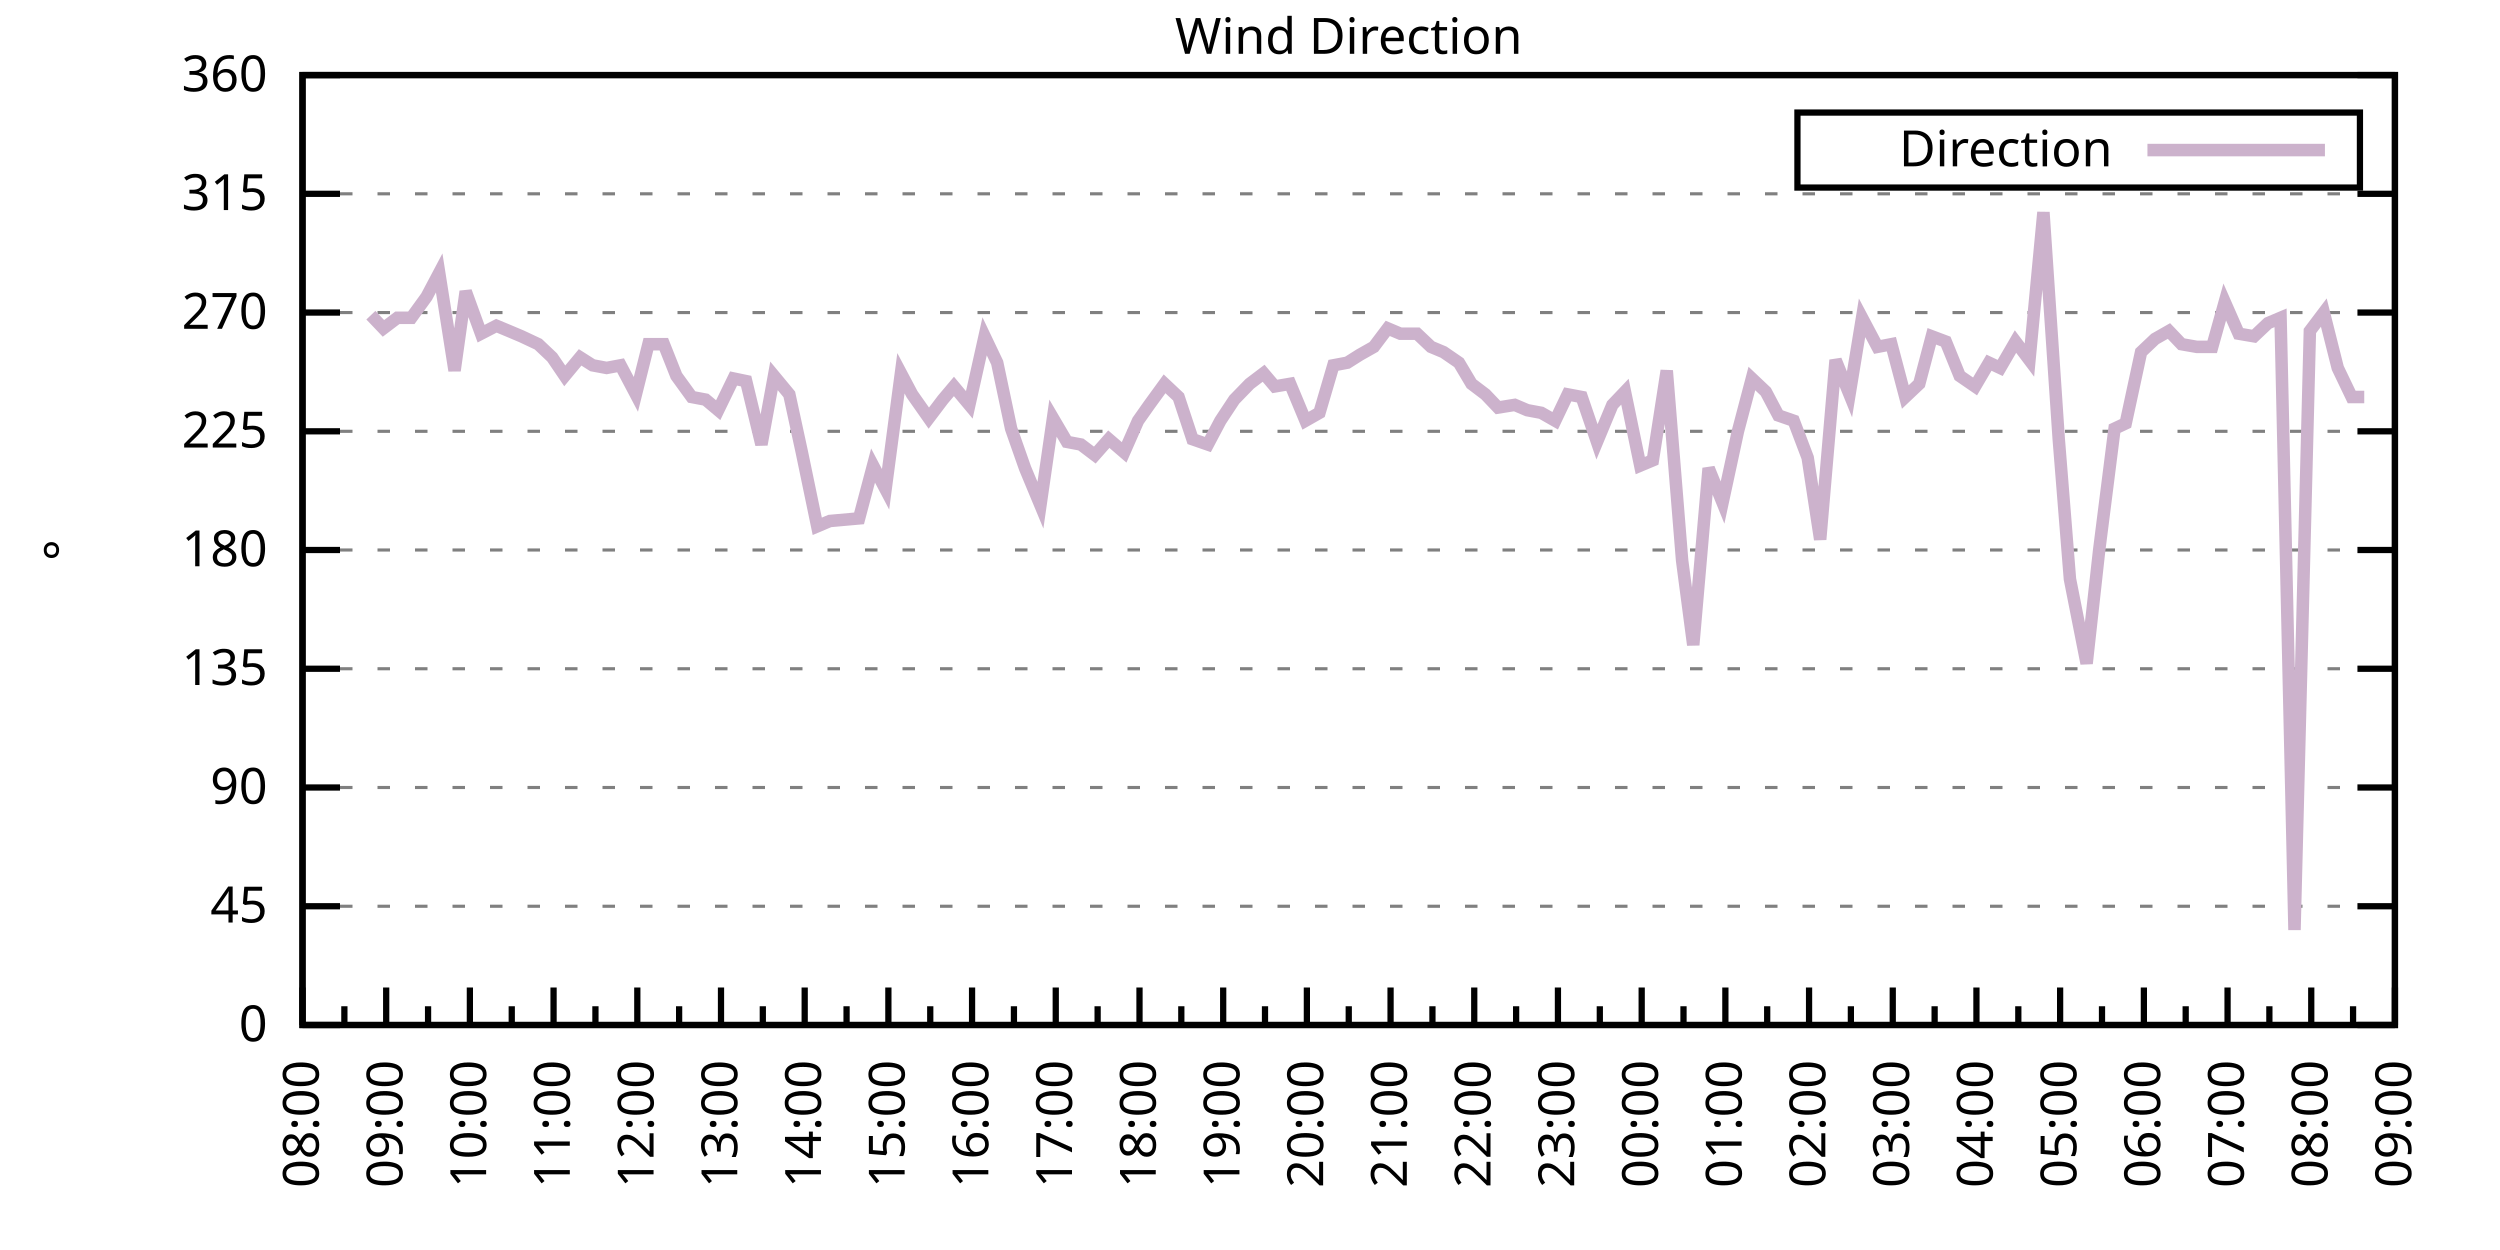
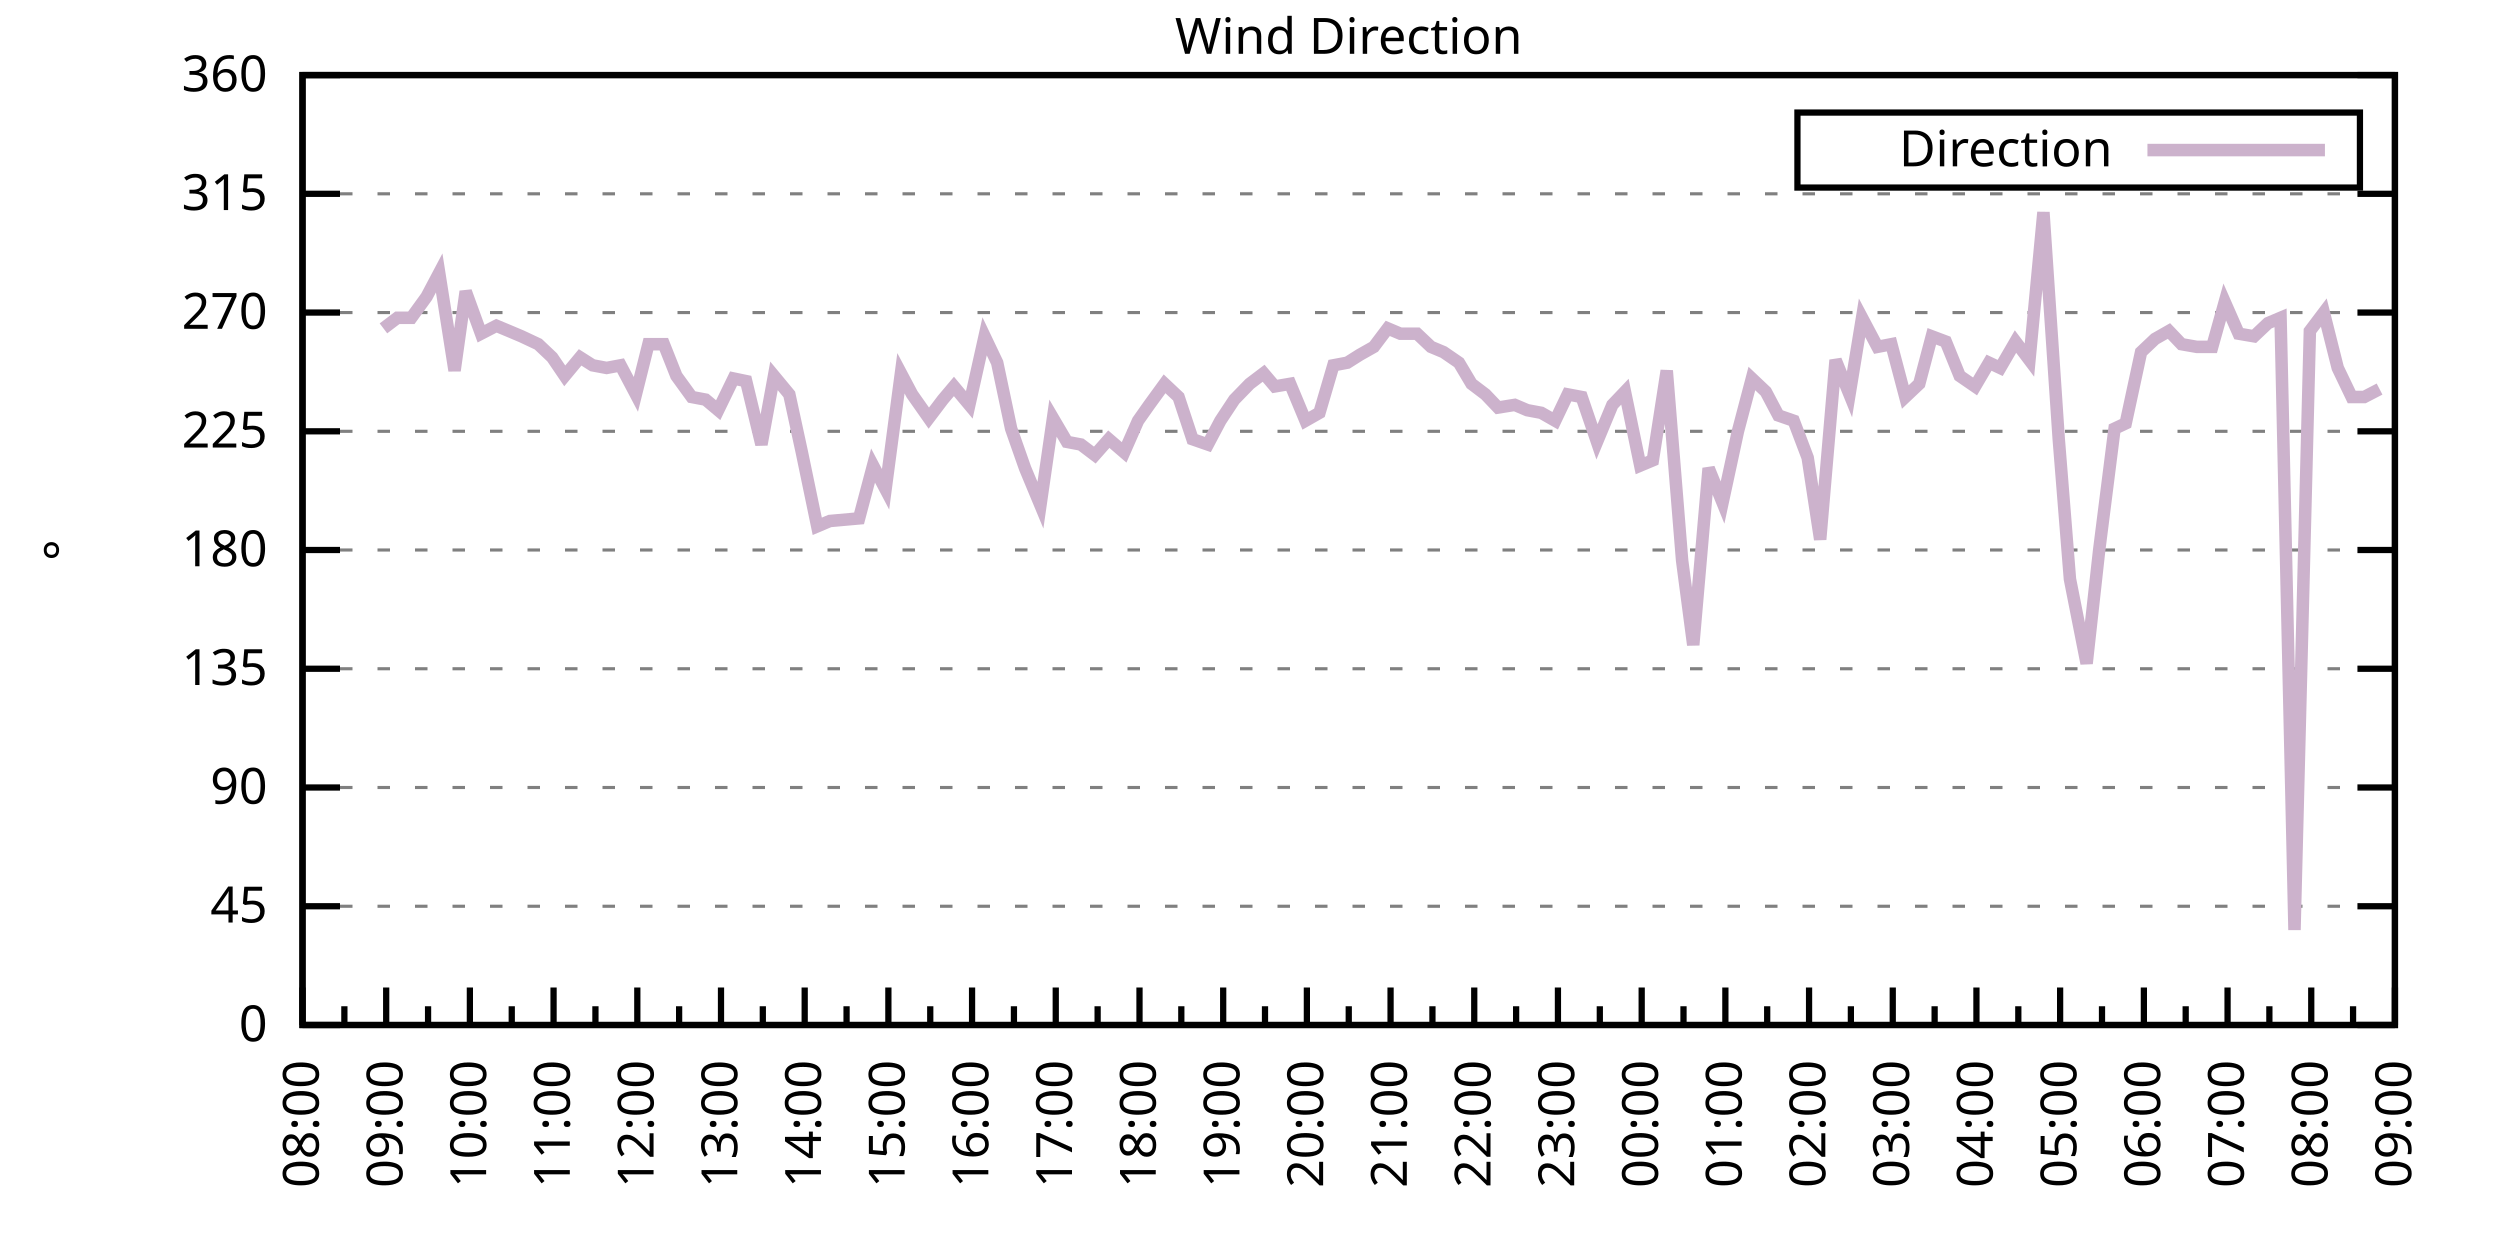
<svg xmlns="http://www.w3.org/2000/svg" xmlns:xlink="http://www.w3.org/1999/xlink" width="400" height="200" viewBox="0 0 400 200">
  <g id="gnuplot_canvas">
    <rect x="0" y="0" width="400" height="200" fill="none" />
    <defs>
      <circle id="gpDot" r="0.5" stroke-width="0.5" stroke="currentColor" />
      <path id="gpPt0" stroke-width="0.333" stroke="currentColor" d="M-1,0 h2 M0,-1 v2" />
      <path id="gpPt1" stroke-width="0.333" stroke="currentColor" d="M-1,-1 L1,1 M1,-1 L-1,1" />
      <path id="gpPt2" stroke-width="0.333" stroke="currentColor" d="M-1,0 L1,0 M0,-1 L0,1 M-1,-1 L1,1 M-1,1 L1,-1" />
      <rect id="gpPt3" stroke-width="0.333" stroke="currentColor" x="-1" y="-1" width="2" height="2" />
      <rect id="gpPt4" stroke-width="0.333" stroke="currentColor" fill="currentColor" x="-1" y="-1" width="2" height="2" />
      <circle id="gpPt5" stroke-width="0.333" stroke="currentColor" cx="0" cy="0" r="1" />
      <use xlink:href="#gpPt5" id="gpPt6" fill="currentColor" stroke="none" />
      <path id="gpPt7" stroke-width="0.333" stroke="currentColor" d="M0,-1.33 L-1.33,0.67 L1.33,0.67 z" />
      <use xlink:href="#gpPt7" id="gpPt8" fill="currentColor" stroke="none" />
      <use xlink:href="#gpPt7" id="gpPt9" stroke="currentColor" transform="rotate(180)" />
      <use xlink:href="#gpPt9" id="gpPt10" fill="currentColor" stroke="none" />
      <use xlink:href="#gpPt3" id="gpPt11" stroke="currentColor" transform="rotate(45)" />
      <use xlink:href="#gpPt11" id="gpPt12" fill="currentColor" stroke="none" />
      <path id="gpPt13" stroke-width="0.333" stroke="currentColor" d="M0,1.330 L1.265,0.411 L0.782,-1.067 L-0.782,-1.076 L-1.265,0.411 z" />
      <use xlink:href="#gpPt13" id="gpPt14" fill="currentColor" stroke="none" />
      <filter id="textbox" filterUnits="objectBoundingBox" x="0" y="0" height="1" width="1">
        <feFlood flood-color="white" flood-opacity="1" result="bgnd" />
        <feComposite in="SourceGraphic" in2="bgnd" operator="atop" />
      </filter>
      <filter id="greybox" filterUnits="objectBoundingBox" x="0" y="0" height="1" width="1">
        <feFlood flood-color="lightgrey" flood-opacity="1" result="grey" />
        <feComposite in="SourceGraphic" in2="grey" operator="atop" />
      </filter>
    </defs>
    <g fill="none" color="white" stroke="currentColor" stroke-width="1.00" stroke-linecap="butt" stroke-linejoin="miter">
</g>
    <g fill="none" color="black" stroke="currentColor" stroke-width="1.00" stroke-linecap="butt" stroke-linejoin="miter">
      <g stroke="none" shape-rendering="crispEdges">
        <polygon fill="rgb(255, 255, 255)" points="48.40,164.00 383.18,164.00 383.18,12.02 48.40,12.02 " />
      </g>
    </g>
    <g fill="none" color="black" stroke="currentColor" stroke-width="1.00" stroke-linecap="butt" stroke-linejoin="miter">
</g>
    <g fill="none" color="black" stroke="black" stroke-width="0.50" stroke-linecap="butt" stroke-linejoin="miter">
</g>
    <g fill="none" color="gray" stroke="currentColor" stroke-width="0.50" stroke-linecap="butt" stroke-linejoin="miter">
      <path stroke="gray" stroke-dasharray="2,4" class="gridline" d="M48.40,164.00 L383.19,164.00  " />
    </g>
    <g fill="none" color="gray" stroke="gray" stroke-width="1.00" stroke-linecap="butt" stroke-linejoin="miter">
</g>
    <g fill="none" color="black" stroke="currentColor" stroke-width="1.00" stroke-linecap="butt" stroke-linejoin="miter">
      <path stroke="black" d="M48.40,164.00 L54.40,164.00 M383.19,164.00 L377.19,164.00  " />
      <g transform="translate(42.80,166.60)" stroke="none" fill="black" font-family="Sans" font-size="8.00" text-anchor="end">
        <text>
          <tspan font-family="Sans"> 0</tspan>
        </text>
      </g>
    </g>
    <g fill="none" color="black" stroke="currentColor" stroke-width="1.00" stroke-linecap="butt" stroke-linejoin="miter">
</g>
    <g fill="none" color="black" stroke="black" stroke-width="0.50" stroke-linecap="butt" stroke-linejoin="miter">
</g>
    <g fill="none" color="gray" stroke="currentColor" stroke-width="0.50" stroke-linecap="butt" stroke-linejoin="miter">
      <path stroke="gray" stroke-dasharray="2,4" class="gridline" d="M48.40,145.00 L383.19,145.00  " />
    </g>
    <g fill="none" color="gray" stroke="gray" stroke-width="1.00" stroke-linecap="butt" stroke-linejoin="miter">
</g>
    <g fill="none" color="black" stroke="currentColor" stroke-width="1.00" stroke-linecap="butt" stroke-linejoin="miter">
      <path stroke="black" d="M48.40,145.00 L54.40,145.00 M383.19,145.00 L377.19,145.00  " />
      <g transform="translate(42.80,147.60)" stroke="none" fill="black" font-family="Sans" font-size="8.00" text-anchor="end">
        <text>
          <tspan font-family="Sans"> 45</tspan>
        </text>
      </g>
    </g>
    <g fill="none" color="black" stroke="currentColor" stroke-width="1.00" stroke-linecap="butt" stroke-linejoin="miter">
</g>
    <g fill="none" color="black" stroke="black" stroke-width="0.50" stroke-linecap="butt" stroke-linejoin="miter">
</g>
    <g fill="none" color="gray" stroke="currentColor" stroke-width="0.50" stroke-linecap="butt" stroke-linejoin="miter">
      <path stroke="gray" stroke-dasharray="2,4" class="gridline" d="M48.40,126.00 L383.19,126.00  " />
    </g>
    <g fill="none" color="gray" stroke="gray" stroke-width="1.00" stroke-linecap="butt" stroke-linejoin="miter">
</g>
    <g fill="none" color="black" stroke="currentColor" stroke-width="1.00" stroke-linecap="butt" stroke-linejoin="miter">
      <path stroke="black" d="M48.40,126.00 L54.40,126.00 M383.19,126.00 L377.19,126.00  " />
      <g transform="translate(42.80,128.60)" stroke="none" fill="black" font-family="Sans" font-size="8.00" text-anchor="end">
        <text>
          <tspan font-family="Sans"> 90</tspan>
        </text>
      </g>
    </g>
    <g fill="none" color="black" stroke="currentColor" stroke-width="1.00" stroke-linecap="butt" stroke-linejoin="miter">
</g>
    <g fill="none" color="black" stroke="black" stroke-width="0.50" stroke-linecap="butt" stroke-linejoin="miter">
</g>
    <g fill="none" color="gray" stroke="currentColor" stroke-width="0.50" stroke-linecap="butt" stroke-linejoin="miter">
      <path stroke="gray" stroke-dasharray="2,4" class="gridline" d="M48.40,107.00 L383.19,107.00  " />
    </g>
    <g fill="none" color="gray" stroke="gray" stroke-width="1.00" stroke-linecap="butt" stroke-linejoin="miter">
</g>
    <g fill="none" color="black" stroke="currentColor" stroke-width="1.00" stroke-linecap="butt" stroke-linejoin="miter">
      <path stroke="black" d="M48.40,107.00 L54.40,107.00 M383.19,107.00 L377.19,107.00  " />
      <g transform="translate(42.80,109.60)" stroke="none" fill="black" font-family="Sans" font-size="8.00" text-anchor="end">
        <text>
          <tspan font-family="Sans"> 135</tspan>
        </text>
      </g>
    </g>
    <g fill="none" color="black" stroke="currentColor" stroke-width="1.00" stroke-linecap="butt" stroke-linejoin="miter">
</g>
    <g fill="none" color="black" stroke="black" stroke-width="0.50" stroke-linecap="butt" stroke-linejoin="miter">
</g>
    <g fill="none" color="gray" stroke="currentColor" stroke-width="0.50" stroke-linecap="butt" stroke-linejoin="miter">
      <path stroke="gray" stroke-dasharray="2,4" class="gridline" d="M48.40,88.00 L383.19,88.00  " />
    </g>
    <g fill="none" color="gray" stroke="gray" stroke-width="1.00" stroke-linecap="butt" stroke-linejoin="miter">
</g>
    <g fill="none" color="black" stroke="currentColor" stroke-width="1.00" stroke-linecap="butt" stroke-linejoin="miter">
      <path stroke="black" d="M48.40,88.00 L54.40,88.00 M383.19,88.00 L377.19,88.00  " />
      <g transform="translate(42.80,90.60)" stroke="none" fill="black" font-family="Sans" font-size="8.00" text-anchor="end">
        <text>
          <tspan font-family="Sans"> 180</tspan>
        </text>
      </g>
    </g>
    <g fill="none" color="black" stroke="currentColor" stroke-width="1.00" stroke-linecap="butt" stroke-linejoin="miter">
</g>
    <g fill="none" color="black" stroke="black" stroke-width="0.50" stroke-linecap="butt" stroke-linejoin="miter">
</g>
    <g fill="none" color="gray" stroke="currentColor" stroke-width="0.50" stroke-linecap="butt" stroke-linejoin="miter">
      <path stroke="gray" stroke-dasharray="2,4" class="gridline" d="M48.40,69.01 L383.19,69.01  " />
    </g>
    <g fill="none" color="gray" stroke="gray" stroke-width="1.00" stroke-linecap="butt" stroke-linejoin="miter">
</g>
    <g fill="none" color="black" stroke="currentColor" stroke-width="1.00" stroke-linecap="butt" stroke-linejoin="miter">
      <path stroke="black" d="M48.40,69.01 L54.40,69.01 M383.19,69.01 L377.19,69.01  " />
      <g transform="translate(42.80,71.61)" stroke="none" fill="black" font-family="Sans" font-size="8.00" text-anchor="end">
        <text>
          <tspan font-family="Sans"> 225</tspan>
        </text>
      </g>
    </g>
    <g fill="none" color="black" stroke="currentColor" stroke-width="1.00" stroke-linecap="butt" stroke-linejoin="miter">
</g>
    <g fill="none" color="black" stroke="black" stroke-width="0.50" stroke-linecap="butt" stroke-linejoin="miter">
</g>
    <g fill="none" color="gray" stroke="currentColor" stroke-width="0.50" stroke-linecap="butt" stroke-linejoin="miter">
      <path stroke="gray" stroke-dasharray="2,4" class="gridline" d="M48.40,50.01 L383.19,50.01  " />
    </g>
    <g fill="none" color="gray" stroke="gray" stroke-width="1.00" stroke-linecap="butt" stroke-linejoin="miter">
</g>
    <g fill="none" color="black" stroke="currentColor" stroke-width="1.00" stroke-linecap="butt" stroke-linejoin="miter">
      <path stroke="black" d="M48.40,50.01 L54.40,50.01 M383.19,50.01 L377.19,50.01  " />
      <g transform="translate(42.80,52.61)" stroke="none" fill="black" font-family="Sans" font-size="8.00" text-anchor="end">
        <text>
          <tspan font-family="Sans"> 270</tspan>
        </text>
      </g>
    </g>
    <g fill="none" color="black" stroke="currentColor" stroke-width="1.00" stroke-linecap="butt" stroke-linejoin="miter">
</g>
    <g fill="none" color="black" stroke="black" stroke-width="0.50" stroke-linecap="butt" stroke-linejoin="miter">
</g>
    <g fill="none" color="gray" stroke="currentColor" stroke-width="0.50" stroke-linecap="butt" stroke-linejoin="miter">
      <path stroke="gray" stroke-dasharray="2,4" class="gridline" d="M48.40,31.01 L383.19,31.01  " />
    </g>
    <g fill="none" color="gray" stroke="gray" stroke-width="1.00" stroke-linecap="butt" stroke-linejoin="miter">
</g>
    <g fill="none" color="black" stroke="currentColor" stroke-width="1.00" stroke-linecap="butt" stroke-linejoin="miter">
      <path stroke="black" d="M48.40,31.01 L54.40,31.01 M383.19,31.01 L377.19,31.01  " />
      <g transform="translate(42.80,33.61)" stroke="none" fill="black" font-family="Sans" font-size="8.00" text-anchor="end">
        <text>
          <tspan font-family="Sans"> 315</tspan>
        </text>
      </g>
    </g>
    <g fill="none" color="black" stroke="currentColor" stroke-width="1.00" stroke-linecap="butt" stroke-linejoin="miter">
</g>
    <g fill="none" color="black" stroke="black" stroke-width="0.50" stroke-linecap="butt" stroke-linejoin="miter">
</g>
    <g fill="none" color="gray" stroke="currentColor" stroke-width="0.50" stroke-linecap="butt" stroke-linejoin="miter">
      <path stroke="gray" stroke-dasharray="2,4" class="gridline" d="M48.40,12.01 L383.19,12.01  " />
    </g>
    <g fill="none" color="gray" stroke="gray" stroke-width="1.00" stroke-linecap="butt" stroke-linejoin="miter">
</g>
    <g fill="none" color="black" stroke="currentColor" stroke-width="1.00" stroke-linecap="butt" stroke-linejoin="miter">
      <path stroke="black" d="M48.40,12.01 L54.40,12.01 M383.19,12.01 L377.19,12.01  " />
      <g transform="translate(42.80,14.61)" stroke="none" fill="black" font-family="Sans" font-size="8.00" text-anchor="end">
        <text>
          <tspan font-family="Sans"> 360</tspan>
        </text>
      </g>
    </g>
    <g fill="none" color="black" stroke="currentColor" stroke-width="1.00" stroke-linecap="butt" stroke-linejoin="miter">
      <path stroke="black" d="M48.40,164.00 L48.40,158.00  " />
      <g transform="translate(51.00,169.60) rotate(270)" stroke="none" fill="black" font-family="Sans" font-size="8.00" text-anchor="end">
        <text>
          <tspan font-family="Sans">08:00</tspan>
        </text>
      </g>
    </g>
    <g fill="none" color="black" stroke="currentColor" stroke-width="1.00" stroke-linecap="butt" stroke-linejoin="miter">
      <path stroke="black" d="M55.10,164.00 L55.10,161.00 M61.79,164.00 L61.79,158.00  " />
      <g transform="translate(64.39,169.60) rotate(270)" stroke="none" fill="black" font-family="Sans" font-size="8.00" text-anchor="end">
        <text>
          <tspan font-family="Sans">09:00</tspan>
        </text>
      </g>
    </g>
    <g fill="none" color="black" stroke="currentColor" stroke-width="1.00" stroke-linecap="butt" stroke-linejoin="miter">
      <path stroke="black" d="M68.49,164.00 L68.49,161.00 M75.18,164.00 L75.18,158.00  " />
      <g transform="translate(77.78,169.60) rotate(270)" stroke="none" fill="black" font-family="Sans" font-size="8.00" text-anchor="end">
        <text>
          <tspan font-family="Sans">10:00</tspan>
        </text>
      </g>
    </g>
    <g fill="none" color="black" stroke="currentColor" stroke-width="1.00" stroke-linecap="butt" stroke-linejoin="miter">
      <path stroke="black" d="M81.88,164.00 L81.88,161.00 M88.57,164.00 L88.57,158.00  " />
      <g transform="translate(91.17,169.60) rotate(270)" stroke="none" fill="black" font-family="Sans" font-size="8.00" text-anchor="end">
        <text>
          <tspan font-family="Sans">11:00</tspan>
        </text>
      </g>
    </g>
    <g fill="none" color="black" stroke="currentColor" stroke-width="1.00" stroke-linecap="butt" stroke-linejoin="miter">
      <path stroke="black" d="M95.27,164.00 L95.27,161.00 M101.97,164.00 L101.97,158.00  " />
      <g transform="translate(104.57,169.60) rotate(270)" stroke="none" fill="black" font-family="Sans" font-size="8.00" text-anchor="end">
        <text>
          <tspan font-family="Sans">12:00</tspan>
        </text>
      </g>
    </g>
    <g fill="none" color="black" stroke="currentColor" stroke-width="1.00" stroke-linecap="butt" stroke-linejoin="miter">
      <path stroke="black" d="M108.66,164.00 L108.66,161.00 M115.36,164.00 L115.36,158.00  " />
      <g transform="translate(117.96,169.60) rotate(270)" stroke="none" fill="black" font-family="Sans" font-size="8.00" text-anchor="end">
        <text>
          <tspan font-family="Sans">13:00</tspan>
        </text>
      </g>
    </g>
    <g fill="none" color="black" stroke="currentColor" stroke-width="1.00" stroke-linecap="butt" stroke-linejoin="miter">
      <path stroke="black" d="M122.05,164.00 L122.05,161.00 M128.75,164.00 L128.75,158.00  " />
      <g transform="translate(131.35,169.60) rotate(270)" stroke="none" fill="black" font-family="Sans" font-size="8.00" text-anchor="end">
        <text>
          <tspan font-family="Sans">14:00</tspan>
        </text>
      </g>
    </g>
    <g fill="none" color="black" stroke="currentColor" stroke-width="1.00" stroke-linecap="butt" stroke-linejoin="miter">
      <path stroke="black" d="M135.45,164.00 L135.45,161.00 M142.14,164.00 L142.14,158.00  " />
      <g transform="translate(144.74,169.60) rotate(270)" stroke="none" fill="black" font-family="Sans" font-size="8.00" text-anchor="end">
        <text>
          <tspan font-family="Sans">15:00</tspan>
        </text>
      </g>
    </g>
    <g fill="none" color="black" stroke="currentColor" stroke-width="1.00" stroke-linecap="butt" stroke-linejoin="miter">
      <path stroke="black" d="M148.84,164.00 L148.84,161.00 M155.53,164.00 L155.53,158.00  " />
      <g transform="translate(158.13,169.60) rotate(270)" stroke="none" fill="black" font-family="Sans" font-size="8.00" text-anchor="end">
        <text>
          <tspan font-family="Sans">16:00</tspan>
        </text>
      </g>
    </g>
    <g fill="none" color="black" stroke="currentColor" stroke-width="1.00" stroke-linecap="butt" stroke-linejoin="miter">
      <path stroke="black" d="M162.23,164.00 L162.23,161.00 M168.92,164.00 L168.92,158.00  " />
      <g transform="translate(171.52,169.60) rotate(270)" stroke="none" fill="black" font-family="Sans" font-size="8.00" text-anchor="end">
        <text>
          <tspan font-family="Sans">17:00</tspan>
        </text>
      </g>
    </g>
    <g fill="none" color="black" stroke="currentColor" stroke-width="1.00" stroke-linecap="butt" stroke-linejoin="miter">
      <path stroke="black" d="M175.62,164.00 L175.62,161.00 M182.32,164.00 L182.32,158.00  " />
      <g transform="translate(184.92,169.60) rotate(270)" stroke="none" fill="black" font-family="Sans" font-size="8.00" text-anchor="end">
        <text>
          <tspan font-family="Sans">18:00</tspan>
        </text>
      </g>
    </g>
    <g fill="none" color="black" stroke="currentColor" stroke-width="1.00" stroke-linecap="butt" stroke-linejoin="miter">
      <path stroke="black" d="M189.01,164.00 L189.01,161.00 M195.71,164.00 L195.71,158.00  " />
      <g transform="translate(198.31,169.60) rotate(270)" stroke="none" fill="black" font-family="Sans" font-size="8.00" text-anchor="end">
        <text>
          <tspan font-family="Sans">19:00</tspan>
        </text>
      </g>
    </g>
    <g fill="none" color="black" stroke="currentColor" stroke-width="1.00" stroke-linecap="butt" stroke-linejoin="miter">
      <path stroke="black" d="M202.40,164.00 L202.40,161.00 M209.10,164.00 L209.10,158.00  " />
      <g transform="translate(211.70,169.60) rotate(270)" stroke="none" fill="black" font-family="Sans" font-size="8.00" text-anchor="end">
        <text>
          <tspan font-family="Sans">20:00</tspan>
        </text>
      </g>
    </g>
    <g fill="none" color="black" stroke="currentColor" stroke-width="1.00" stroke-linecap="butt" stroke-linejoin="miter">
      <path stroke="black" d="M215.80,164.00 L215.80,161.00 M222.49,164.00 L222.49,158.00  " />
      <g transform="translate(225.09,169.60) rotate(270)" stroke="none" fill="black" font-family="Sans" font-size="8.00" text-anchor="end">
        <text>
          <tspan font-family="Sans">21:00</tspan>
        </text>
      </g>
    </g>
    <g fill="none" color="black" stroke="currentColor" stroke-width="1.00" stroke-linecap="butt" stroke-linejoin="miter">
      <path stroke="black" d="M229.19,164.00 L229.19,161.00 M235.88,164.00 L235.88,158.00  " />
      <g transform="translate(238.48,169.60) rotate(270)" stroke="none" fill="black" font-family="Sans" font-size="8.00" text-anchor="end">
        <text>
          <tspan font-family="Sans">22:00</tspan>
        </text>
      </g>
    </g>
    <g fill="none" color="black" stroke="currentColor" stroke-width="1.00" stroke-linecap="butt" stroke-linejoin="miter">
      <path stroke="black" d="M242.58,164.00 L242.58,161.00 M249.27,164.00 L249.27,158.00  " />
      <g transform="translate(251.87,169.60) rotate(270)" stroke="none" fill="black" font-family="Sans" font-size="8.00" text-anchor="end">
        <text>
          <tspan font-family="Sans">23:00</tspan>
        </text>
      </g>
    </g>
    <g fill="none" color="black" stroke="currentColor" stroke-width="1.00" stroke-linecap="butt" stroke-linejoin="miter">
      <path stroke="black" d="M255.97,164.00 L255.97,161.00 M262.67,164.00 L262.67,158.00  " />
      <g transform="translate(265.27,169.60) rotate(270)" stroke="none" fill="black" font-family="Sans" font-size="8.00" text-anchor="end">
        <text>
          <tspan font-family="Sans">00:00</tspan>
        </text>
      </g>
    </g>
    <g fill="none" color="black" stroke="currentColor" stroke-width="1.00" stroke-linecap="butt" stroke-linejoin="miter">
      <path stroke="black" d="M269.36,164.00 L269.36,161.00 M276.06,164.00 L276.06,158.00  " />
      <g transform="translate(278.66,169.60) rotate(270)" stroke="none" fill="black" font-family="Sans" font-size="8.00" text-anchor="end">
        <text>
          <tspan font-family="Sans">01:00</tspan>
        </text>
      </g>
    </g>
    <g fill="none" color="black" stroke="currentColor" stroke-width="1.00" stroke-linecap="butt" stroke-linejoin="miter">
      <path stroke="black" d="M282.75,164.00 L282.75,161.00 M289.45,164.00 L289.45,158.00  " />
      <g transform="translate(292.05,169.60) rotate(270)" stroke="none" fill="black" font-family="Sans" font-size="8.00" text-anchor="end">
        <text>
          <tspan font-family="Sans">02:00</tspan>
        </text>
      </g>
    </g>
    <g fill="none" color="black" stroke="currentColor" stroke-width="1.00" stroke-linecap="butt" stroke-linejoin="miter">
      <path stroke="black" d="M296.14,164.00 L296.14,161.00 M302.84,164.00 L302.84,158.00  " />
      <g transform="translate(305.44,169.60) rotate(270)" stroke="none" fill="black" font-family="Sans" font-size="8.00" text-anchor="end">
        <text>
          <tspan font-family="Sans">03:00</tspan>
        </text>
      </g>
    </g>
    <g fill="none" color="black" stroke="currentColor" stroke-width="1.00" stroke-linecap="butt" stroke-linejoin="miter">
      <path stroke="black" d="M309.54,164.00 L309.54,161.00 M316.23,164.00 L316.23,158.00  " />
      <g transform="translate(318.83,169.60) rotate(270)" stroke="none" fill="black" font-family="Sans" font-size="8.00" text-anchor="end">
        <text>
          <tspan font-family="Sans">04:00</tspan>
        </text>
      </g>
    </g>
    <g fill="none" color="black" stroke="currentColor" stroke-width="1.00" stroke-linecap="butt" stroke-linejoin="miter">
      <path stroke="black" d="M322.93,164.00 L322.93,161.00 M329.62,164.00 L329.62,158.00  " />
      <g transform="translate(332.22,169.60) rotate(270)" stroke="none" fill="black" font-family="Sans" font-size="8.00" text-anchor="end">
        <text>
          <tspan font-family="Sans">05:00</tspan>
        </text>
      </g>
    </g>
    <g fill="none" color="black" stroke="currentColor" stroke-width="1.00" stroke-linecap="butt" stroke-linejoin="miter">
      <path stroke="black" d="M336.32,164.00 L336.32,161.00 M343.02,164.00 L343.02,158.00  " />
      <g transform="translate(345.62,169.60) rotate(270)" stroke="none" fill="black" font-family="Sans" font-size="8.00" text-anchor="end">
        <text>
          <tspan font-family="Sans">06:00</tspan>
        </text>
      </g>
    </g>
    <g fill="none" color="black" stroke="currentColor" stroke-width="1.00" stroke-linecap="butt" stroke-linejoin="miter">
      <path stroke="black" d="M349.71,164.00 L349.71,161.00 M356.41,164.00 L356.41,158.00  " />
      <g transform="translate(359.01,169.60) rotate(270)" stroke="none" fill="black" font-family="Sans" font-size="8.00" text-anchor="end">
        <text>
          <tspan font-family="Sans">07:00</tspan>
        </text>
      </g>
    </g>
    <g fill="none" color="black" stroke="currentColor" stroke-width="1.00" stroke-linecap="butt" stroke-linejoin="miter">
      <path stroke="black" d="M363.10,164.00 L363.10,161.00 M369.80,164.00 L369.80,158.00  " />
      <g transform="translate(372.40,169.60) rotate(270)" stroke="none" fill="black" font-family="Sans" font-size="8.00" text-anchor="end">
        <text>
          <tspan font-family="Sans">08:00</tspan>
        </text>
      </g>
    </g>
    <g fill="none" color="black" stroke="currentColor" stroke-width="1.00" stroke-linecap="butt" stroke-linejoin="miter">
      <path stroke="black" d="M376.49,164.00 L376.49,161.00 M383.19,164.00 L383.19,158.00  " />
      <g transform="translate(385.79,169.60) rotate(270)" stroke="none" fill="black" font-family="Sans" font-size="8.00" text-anchor="end">
        <text>
          <tspan font-family="Sans">09:00</tspan>
        </text>
      </g>
    </g>
    <g fill="none" color="black" stroke="currentColor" stroke-width="1.00" stroke-linecap="butt" stroke-linejoin="miter">
</g>
    <g fill="none" color="black" stroke="currentColor" stroke-width="1.00" stroke-linecap="butt" stroke-linejoin="miter">
      <path stroke="black" d="M48.40,12.01 L48.40,164.00 L383.19,164.00 L383.19,12.01 L48.40,12.01 Z  " />
    </g>
    <g fill="none" color="black" stroke="currentColor" stroke-width="1.00" stroke-linecap="butt" stroke-linejoin="miter">
      <g transform="translate(12.80,88.01) rotate(270)" stroke="none" fill="black" font-family="Sans" font-size="8.00" text-anchor="middle">
        <text>
          <tspan font-family="Sans">°</tspan>
        </text>
      </g>
    </g>
    <g fill="none" color="black" stroke="currentColor" stroke-width="1.00" stroke-linecap="butt" stroke-linejoin="miter">
</g>
    <g fill="none" color="black" stroke="currentColor" stroke-width="1.00" stroke-linecap="butt" stroke-linejoin="miter">
      <path stroke="black" d="M287.59,30.01 L287.59,18.01 L377.59,18.01 L377.59,30.01 L287.59,30.01 Z  " />
    </g>
    <g id="Wind_direction_plot_1">
      <g fill="none" color="white" stroke="black" stroke-width="2.00" stroke-linecap="butt" stroke-linejoin="miter">
</g>
      <g fill="none" color="black" stroke="currentColor" stroke-width="2.00" stroke-linecap="butt" stroke-linejoin="miter">
        <g transform="translate(337.99,26.61)" stroke="none" fill="black" font-family="Sans" font-size="8.00" text-anchor="end">
          <text>
            <tspan font-family="Sans">Direction</tspan>
          </text>
        </g>
      </g>
      <g fill="none" color="black" stroke="currentColor" stroke-width="2.00" stroke-linecap="butt" stroke-linejoin="miter">
-         <path stroke="rgb(204, 178, 204)" d="M343.59,24.01 L371.99,24.01 M59.34,50.43 L61.35,52.54 L63.58,50.85 L65.81,50.85 L68.26,47.47 L70.27,43.67   L72.73,59.30 L74.51,46.63 L76.97,53.39 L79.42,52.12 L81.43,52.96 L83.44,53.81 L86.12,55.07 L88.35,57.18   L90.36,60.14 L92.82,57.18 L94.82,58.45 L97.06,58.87 L99.29,58.45 L101.74,63.10 L103.75,55.07 L106.21,55.07   L108.22,60.14 L110.67,63.52 L112.90,63.94 L114.91,65.63 L117.37,60.56 L119.38,60.98 L121.83,71.12 L123.84,60.14   L126.29,63.10 L128.30,72.38 L130.76,84.21 L132.77,83.36 L137.45,82.94 L139.69,74.49 L141.69,78.29 L144.15,59.72   L145.94,63.10 L148.61,66.90 L150.85,63.94 L152.63,61.83 L155.09,64.78 L157.54,53.81 L159.55,58.03 L161.78,68.58   L164.01,74.92 L166.47,80.83 L168.48,66.90 L170.71,70.70 L172.94,71.12 L175.17,72.81 L177.41,70.27 L179.86,72.38   L182.09,67.32 L183.88,64.78 L186.33,61.41 L188.57,63.52 L190.80,70.27 L193.25,71.12 L195.26,67.32 L197.49,63.94   L199.95,61.41 L202.18,59.72 L203.97,61.83 L206.42,61.41 L208.88,67.32 L211.11,66.05 L213.34,58.45 L215.57,58.03   L217.58,56.76 L219.81,55.50 L222.04,52.54 L224.05,53.39 L226.73,53.39 L228.96,55.50 L230.97,56.34 L233.43,58.03   L235.44,61.41 L237.67,63.10 L239.68,65.21 L242.36,64.78 L244.36,65.63 L246.60,66.05 L248.83,67.32 L250.84,63.10   L253.07,63.52 L255.52,70.70 L257.98,64.78 L259.99,62.67 L262.44,74.49 L264.45,73.65 L266.68,59.30 L269.14,89.69   L270.92,103.20 L273.38,74.92 L275.61,80.41 L278.07,69.01 L280.30,60.56 L282.53,62.67 L284.54,66.47 L286.99,67.32   L289.23,73.23 L291.23,86.32 L293.69,57.61 L295.92,63.10 L297.93,50.85 L300.39,55.50 L302.62,55.07 L304.85,63.52   L307.08,61.41 L309.09,53.81 L311.32,54.65 L313.55,60.14 L316.01,61.83 L318.24,58.03 L320.03,58.87 L322.48,54.65   L324.71,57.61 L326.95,33.96 L329.40,70.27 L331.19,92.65 L333.86,106.16 L335.87,88.00 L338.33,68.58 L340.11,67.74   L342.57,56.34 L344.80,54.23 L347.03,52.96 L349.04,55.07 L351.50,55.50 L353.95,55.50 L355.96,48.32 L358.19,53.39   L360.65,53.81 L362.88,51.70 L364.89,50.85 L367.12,148.80 L369.58,52.96 L371.81,50.01 L374.04,58.87 L376.27,63.52   L378.28,63.52  " />
+         <path stroke="rgb(204, 178, 204)" d="M343.59,24.01 L371.99,24.01 M61.35,52.54 L63.58,50.85 L65.81,50.85 L68.26,47.47 L70.27,43.67 L72.73,59.30   L74.51,46.63 L76.97,53.39 L79.42,52.12 L81.43,52.96 L83.44,53.81 L86.12,55.07 L88.35,57.18 L90.36,60.14   L92.82,57.18 L94.82,58.45 L97.06,58.87 L99.29,58.45 L101.74,63.10 L103.75,55.07 L106.21,55.07 L108.22,60.14   L110.67,63.52 L112.90,63.94 L114.91,65.63 L117.37,60.56 L119.38,60.98 L121.83,71.12 L123.84,60.14 L126.29,63.10   L128.30,72.38 L130.76,84.21 L132.77,83.36 L137.45,82.94 L139.69,74.49 L141.69,78.29 L144.15,59.72 L145.94,63.10   L148.61,66.90 L150.85,63.94 L152.63,61.83 L155.09,64.78 L157.54,53.81 L159.55,58.03 L161.78,68.58 L164.01,74.92   L166.47,80.83 L168.48,66.90 L170.71,70.70 L172.94,71.12 L175.17,72.81 L177.41,70.27 L179.86,72.38 L182.09,67.32   L183.88,64.78 L186.33,61.41 L188.57,63.52 L190.80,70.27 L193.25,71.12 L195.26,67.32 L197.49,63.94 L199.95,61.41   L202.18,59.72 L203.97,61.83 L206.42,61.41 L208.88,67.32 L211.11,66.05 L213.34,58.45 L215.57,58.03 L217.58,56.76   L219.81,55.50 L222.04,52.54 L224.05,53.39 L226.73,53.39 L228.96,55.50 L230.97,56.34 L233.43,58.03 L235.44,61.41   L237.67,63.10 L239.68,65.21 L242.36,64.78 L244.36,65.63 L246.60,66.05 L248.83,67.32 L250.84,63.10 L253.07,63.52   L255.52,70.70 L257.98,64.78 L259.99,62.67 L262.44,74.49 L264.45,73.65 L266.68,59.30 L269.14,89.69 L270.92,103.20   L273.38,74.92 L275.61,80.41 L278.07,69.01 L280.30,60.56 L282.53,62.67 L284.54,66.47 L286.99,67.32 L289.23,73.23   L291.23,86.32 L293.69,57.61 L295.92,63.10 L297.93,50.85 L300.39,55.50 L302.62,55.07 L304.85,63.52 L307.08,61.41   L309.09,53.81 L311.32,54.65 L313.55,60.14 L316.01,61.83 L318.24,58.03 L320.03,58.87 L322.48,54.65 L324.71,57.61   L326.95,33.96 L329.40,70.27 L331.19,92.65 L333.86,106.16 L335.87,88.00 L338.33,68.58 L340.11,67.74 L342.57,56.34   L344.80,54.23 L347.03,52.96 L349.04,55.07 L351.50,55.50 L353.95,55.50 L355.96,48.32 L358.19,53.39 L360.65,53.81   L362.88,51.70 L364.89,50.85 L367.12,148.80 L369.58,52.96 L371.81,50.01 L374.04,58.87 L376.27,63.52 L378.28,63.52   L380.73,62.25  " />
      </g>
    </g>
    <g fill="none" color="black" stroke="currentColor" stroke-width="2.00" stroke-linecap="butt" stroke-linejoin="miter">
</g>
    <g fill="none" color="black" stroke="black" stroke-width="1.00" stroke-linecap="butt" stroke-linejoin="miter">
</g>
    <g fill="none" color="black" stroke="currentColor" stroke-width="1.00" stroke-linecap="butt" stroke-linejoin="miter">
      <path stroke="black" d="M48.40,12.01 L48.40,164.00 L383.19,164.00 L383.19,12.01 L48.40,12.01 Z  " />
    </g>
    <g fill="none" color="black" stroke="currentColor" stroke-width="1.00" stroke-linecap="butt" stroke-linejoin="miter">
      <g transform="translate(215.79,8.61)" stroke="none" fill="black" font-family="Sans" font-size="8.00" text-anchor="middle">
        <text>
          <tspan font-family="Sans">Wind Direction</tspan>
        </text>
      </g>
    </g>
    <g fill="none" color="black" stroke="currentColor" stroke-width="1.00" stroke-linecap="butt" stroke-linejoin="miter">
</g>
  </g>
</svg>
